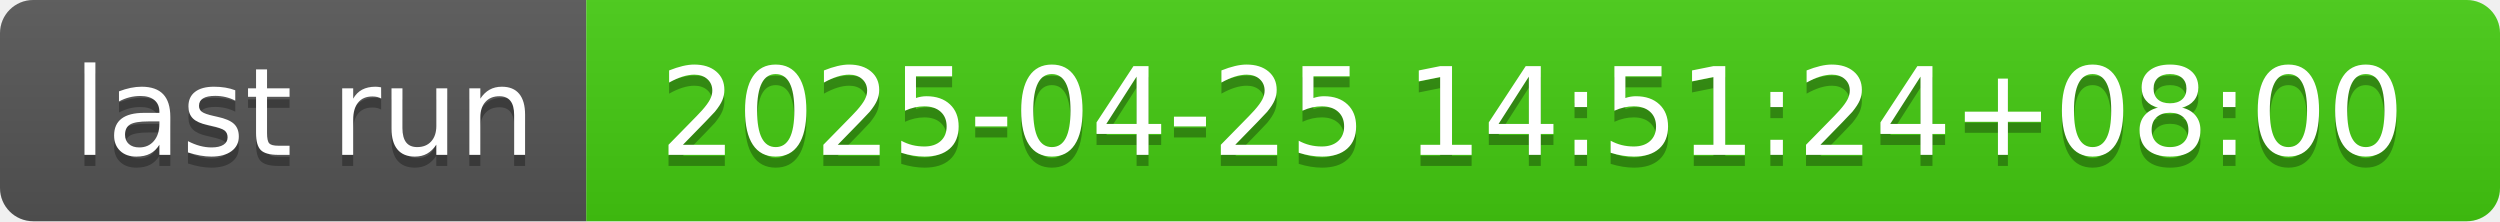
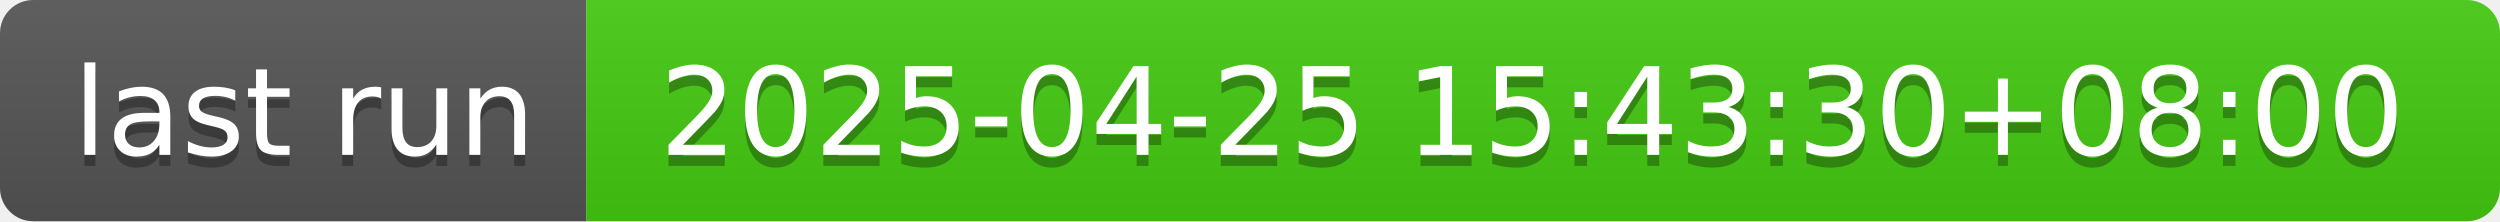
- <svg xmlns="http://www.w3.org/2000/svg" width="226" height="20" role="img" aria-label="last run: 2025-04-25 14:51:24+08:00">
+ <svg xmlns="http://www.w3.org/2000/svg" width="226" height="20" role="img" aria-label="last run: 2025-04-25 15:43:30+08:00">
  <linearGradient id="s" x2="0" y2="100%">
    <stop offset="0" stop-color="#bbb" stop-opacity=".1" />
    <stop offset="1" stop-opacity=".1" />
  </linearGradient>
  <clipPath id="r">
    <rect width="226" height="20" rx="3" fill="#fff" />
  </clipPath>
  <g clip-path="url(#r)">
    <rect width="53" height="20" fill="#555" />
    <rect x="53" width="173" height="20" fill="#4c1" />
    <rect width="226" height="20" fill="url(#s)" />
  </g>
  <g fill="#fff" text-anchor="middle" font-family="Verdana,Geneva,DejaVu Sans,sans-serif" text-rendering="geometricPrecision" font-size="110">
    <text aria-hidden="true" x="275" y="150" fill="#010101" fill-opacity=".3" transform="scale(.1)" textLength="430">last run</text>
    <text x="275" y="140" transform="scale(.1)" fill="#fff" textLength="430">last run</text>
-     <text aria-hidden="true" x="1385" y="150" fill="#010101" fill-opacity=".3" transform="scale(.1)" textLength="1630">2025-04-25 14:51:24+08:00</text>
-     <text x="1385" y="140" transform="scale(.1)" fill="#fff" textLength="1630">2025-04-25 14:51:24+08:00</text>
+     <text aria-hidden="true" x="1385" y="150" fill="#010101" fill-opacity=".3" transform="scale(.1)" textLength="1630">2025-04-25 15:43:30+08:00</text>
+     <text x="1385" y="140" transform="scale(.1)" fill="#fff" textLength="1630">2025-04-25 15:43:30+08:00</text>
  </g>
</svg>
